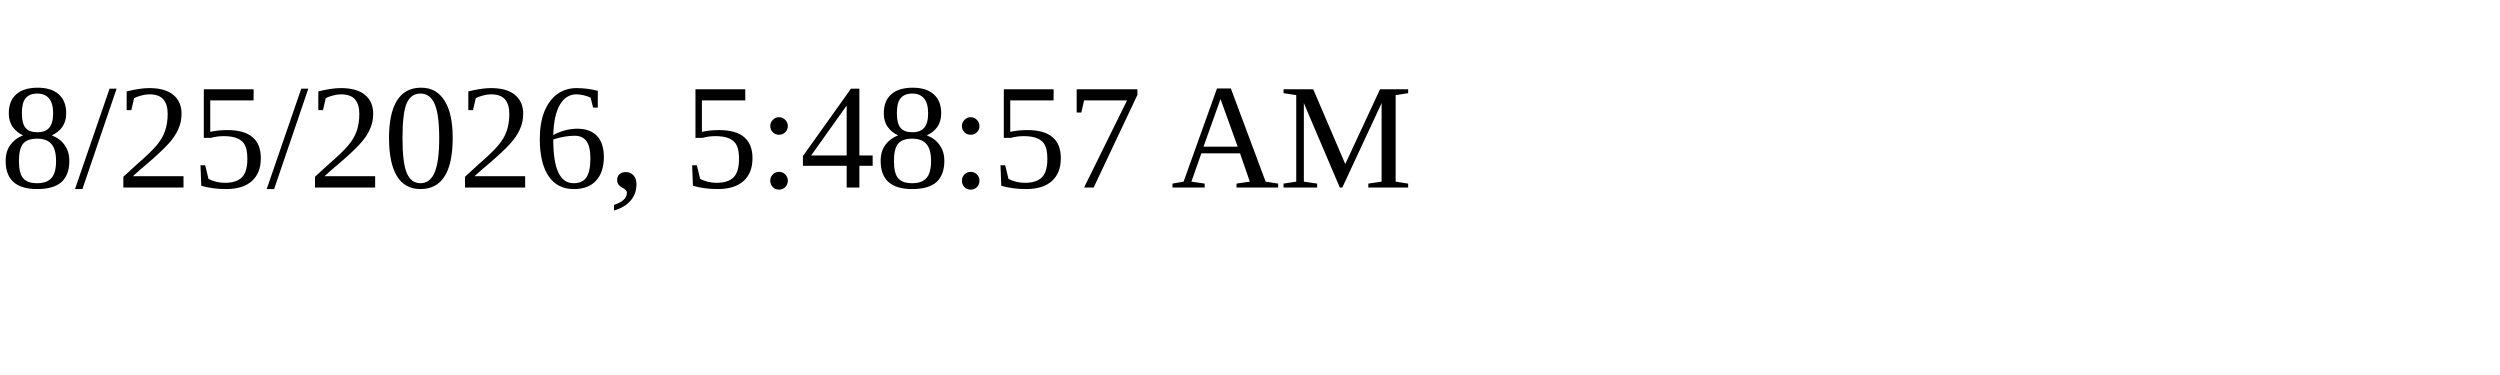
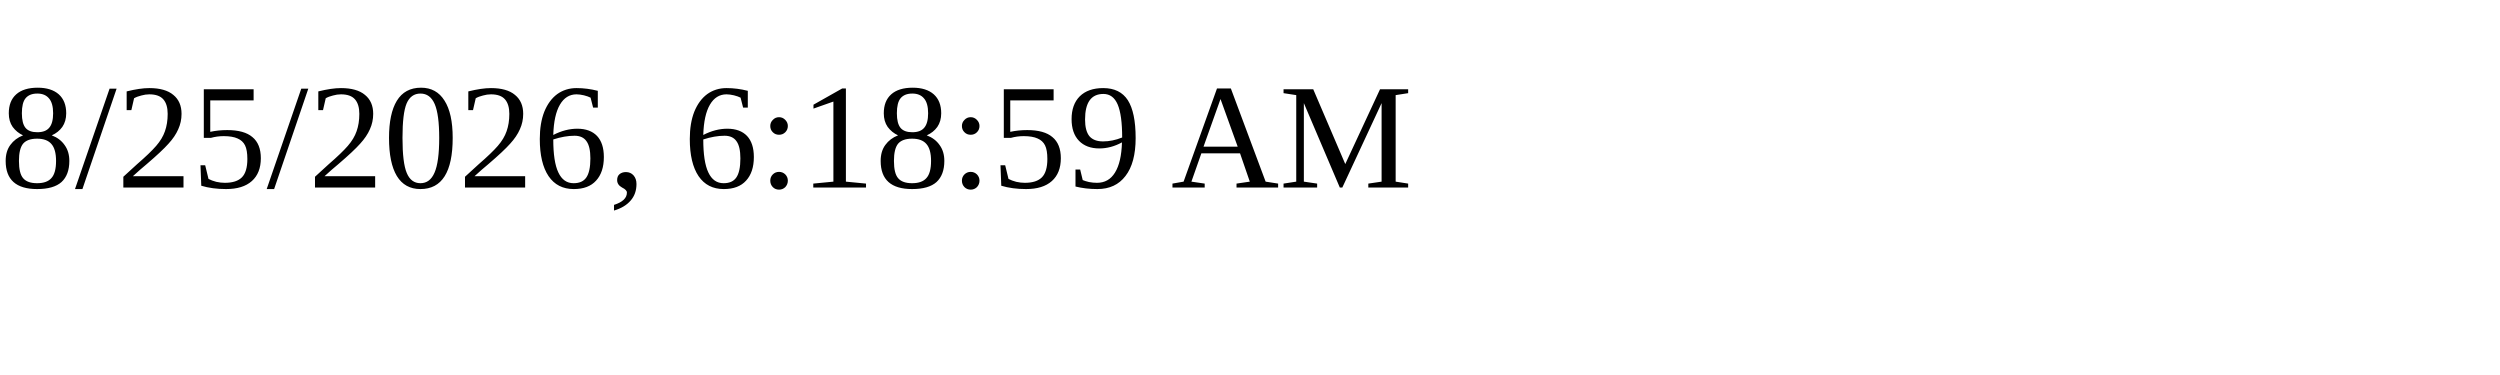
<svg xmlns="http://www.w3.org/2000/svg" height="30" width="200">
-   <text x="0" y="15">8/25/2026, 5:48:57 AM</text>
+   <text x="0" y="15">8/25/2026, 6:18:59 AM</text>
</svg>
